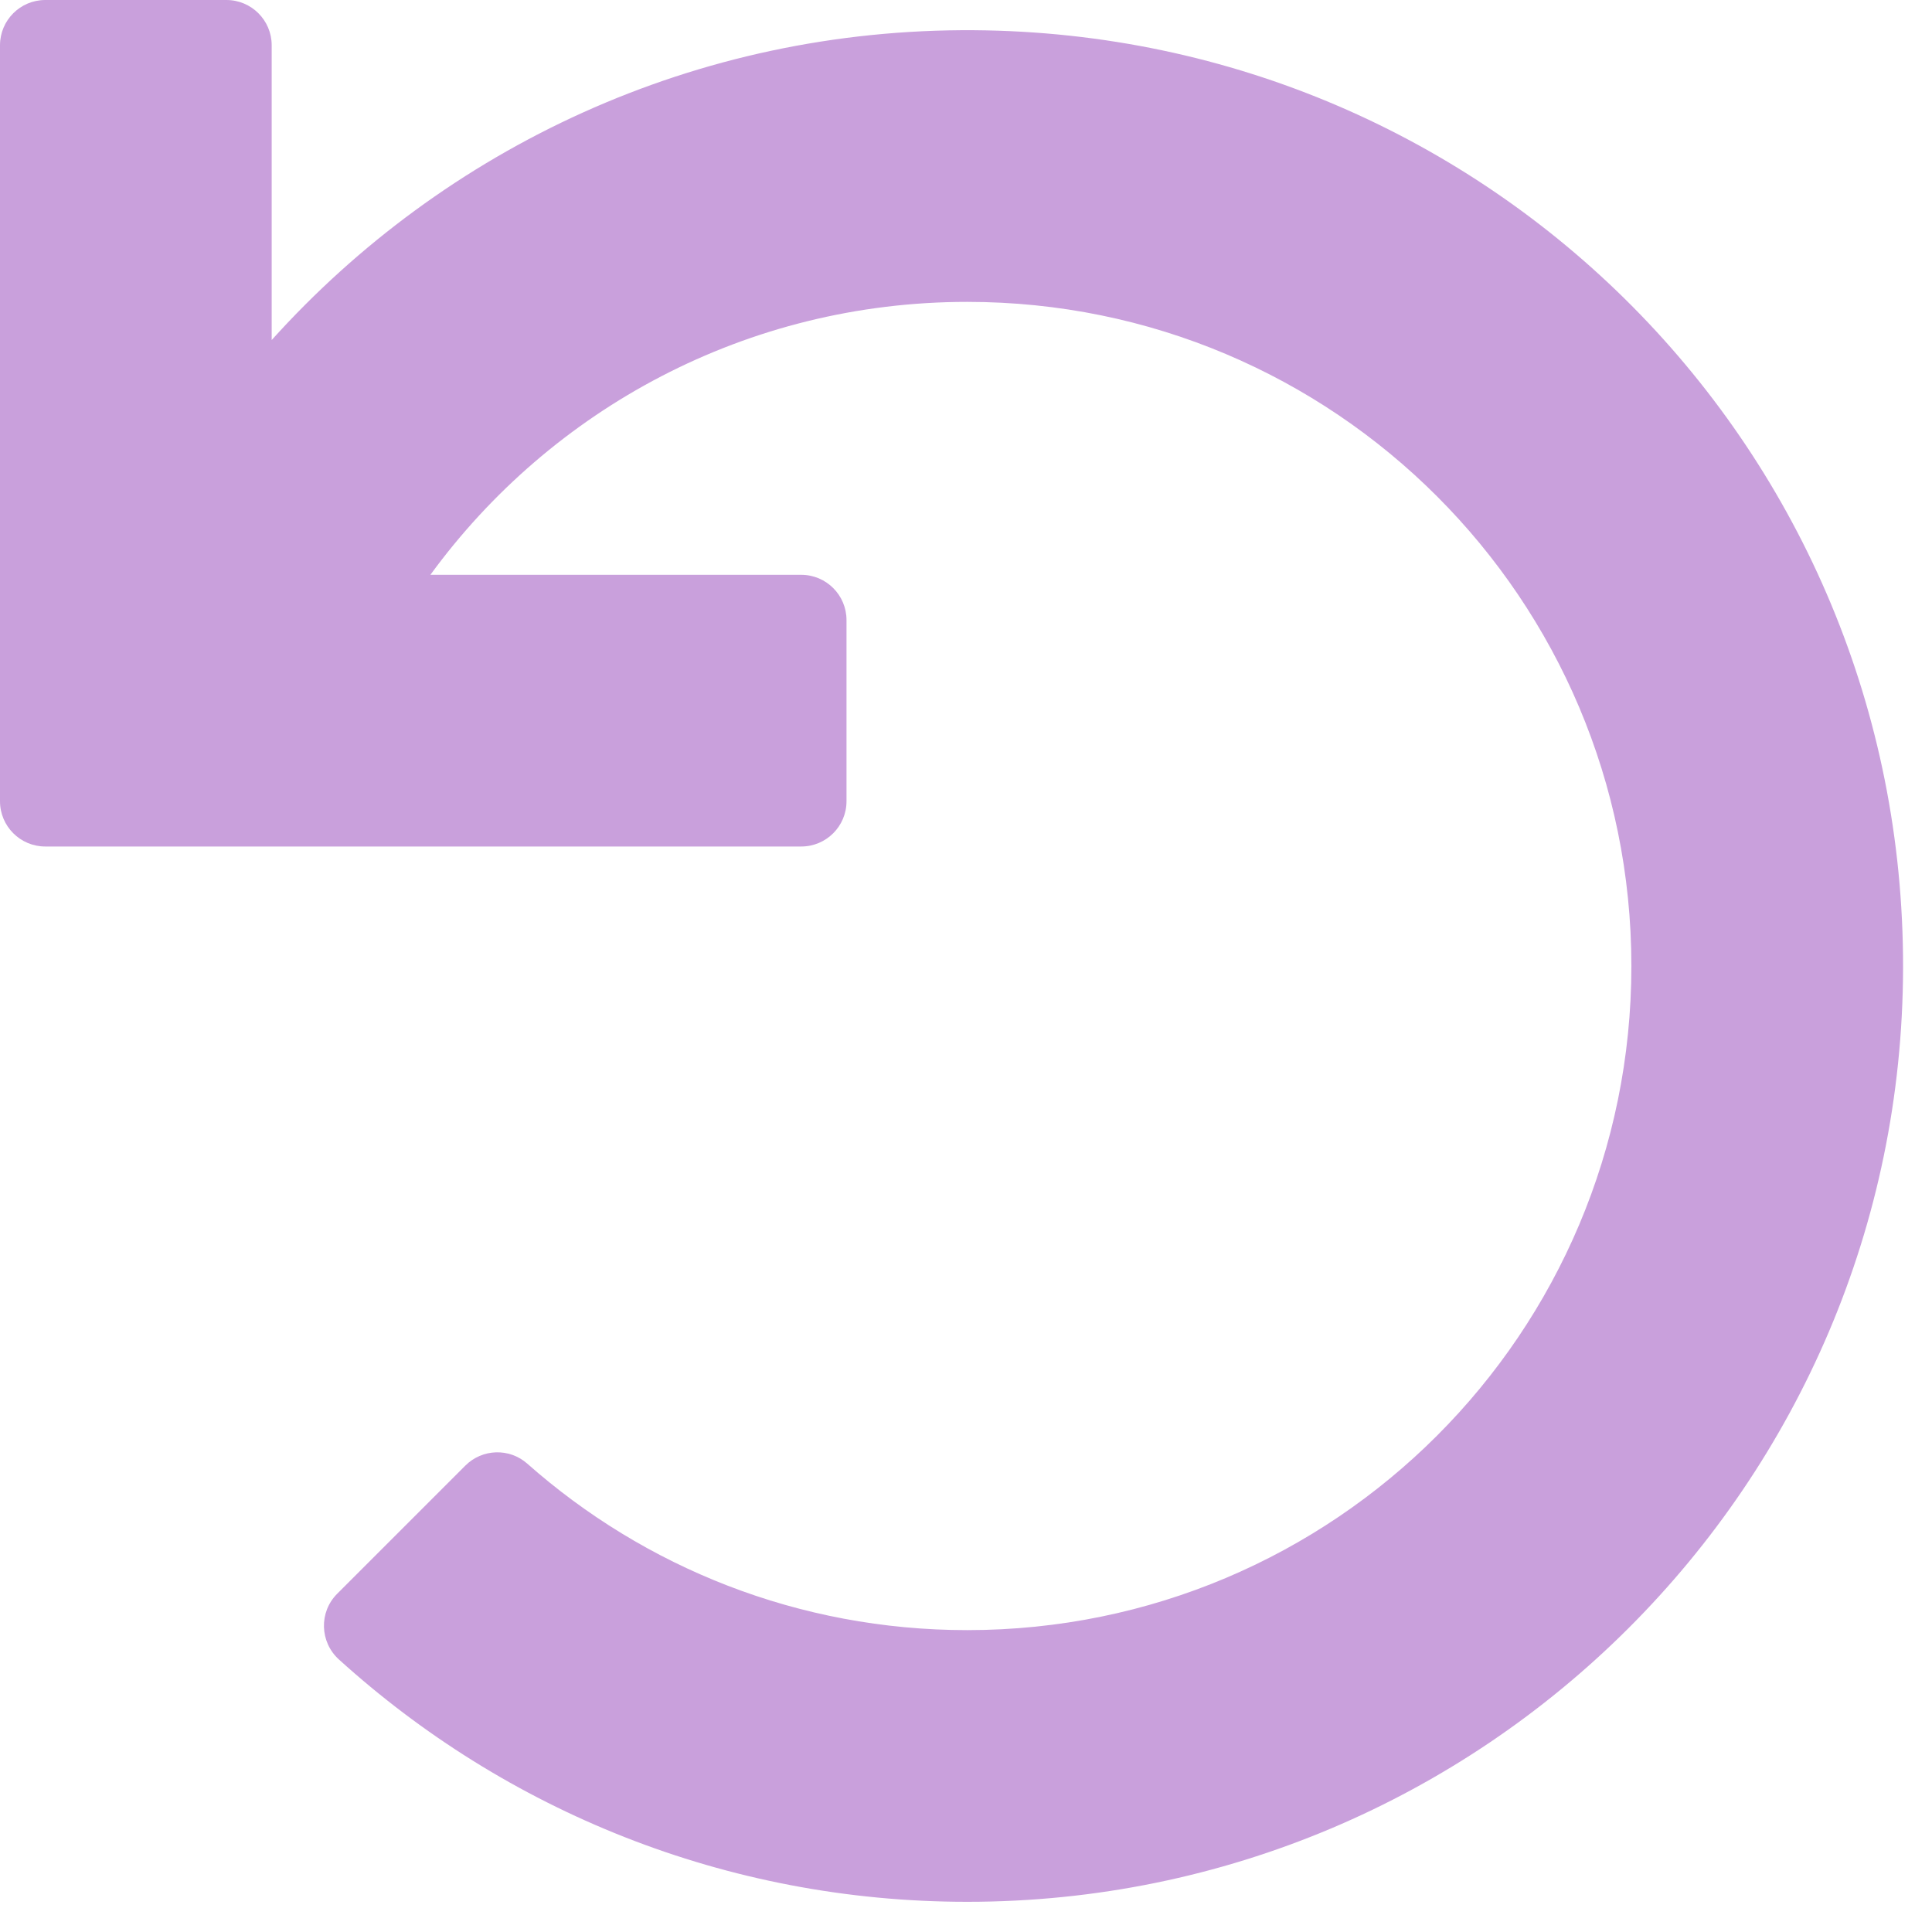
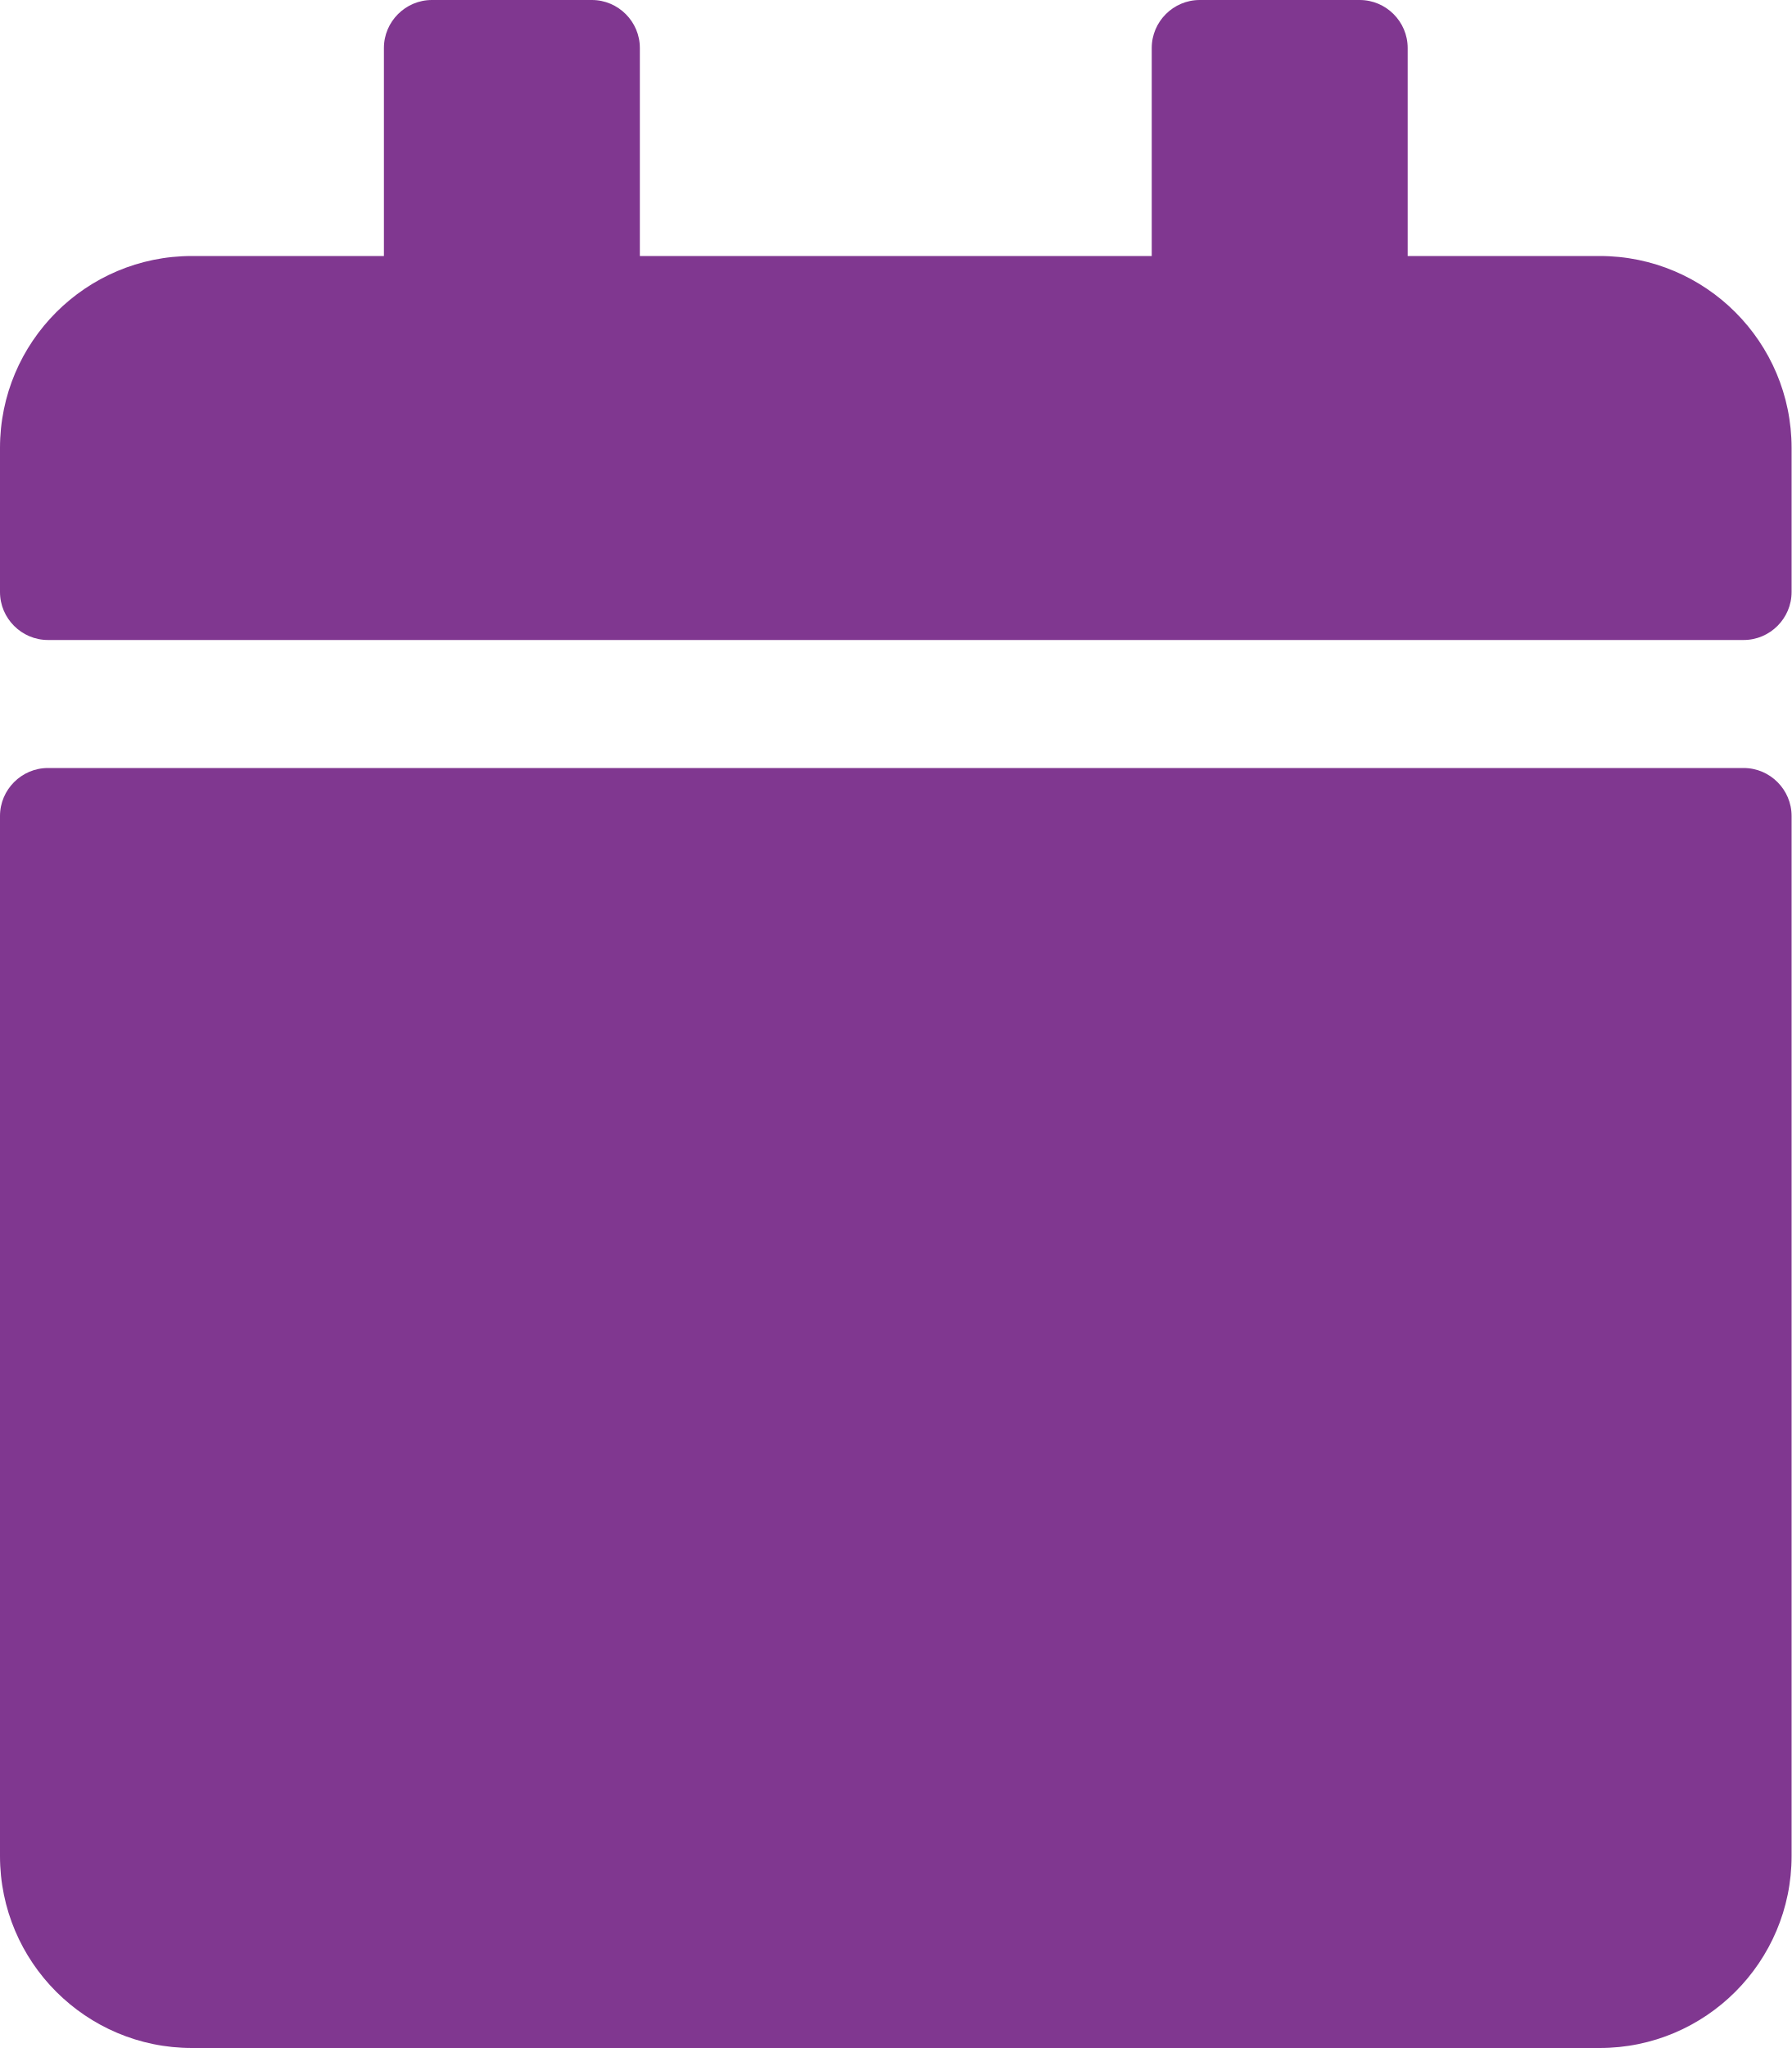
- <svg xmlns="http://www.w3.org/2000/svg" style="fill:#C9A0DC;" viewBox="0 0 512 512">
-   <path d="M212.333 224.333H12c-6.627 0-12-5.373-12-12V12C0 5.373 5.373 0 12 0h48c6.627 0 12 5.373 12 12v78.112C117.773 39.279 184.26 7.47 258.175 8.007c136.906.994 246.448 111.623 246.157 248.532C504.041 393.258 393.12 504 256.333 504c-64.089 0-122.496-24.313-166.51-64.215-5.099-4.622-5.334-12.554-.467-17.42l33.967-33.967c4.474-4.474 11.662-4.717 16.401-.525C170.76 415.336 211.58 432 256.333 432c97.268 0 176-78.716 176-176 0-97.267-78.716-176-176-176-58.496 0-110.28 28.476-142.274 72.333h98.274c6.627 0 12 5.373 12 12v48c0 6.627-5.373 12-12 12z" />
+ <svg xmlns="http://www.w3.org/2000/svg" style="fill:#803790;" viewBox="0 0 448 512">
+   <path d="M12 192h424c6.6 0 12 5.4 12 12v260c0 26.5-21.5 48-48 48H48c-26.5 0-48-21.5-48-48V204c0-6.6 5.4-12 12-12zm436-44v-36c0-26.5-21.5-48-48-48h-48V12c0-6.6-5.4-12-12-12h-40c-6.6 0-12 5.4-12 12v52H160V12c0-6.6-5.4-12-12-12h-40c-6.6 0-12 5.4-12 12v52H48C21.5 64 0 85.5 0 112v36c0 6.6 5.4 12 12 12h424c6.6 0 12-5.4 12-12z" />
</svg>
